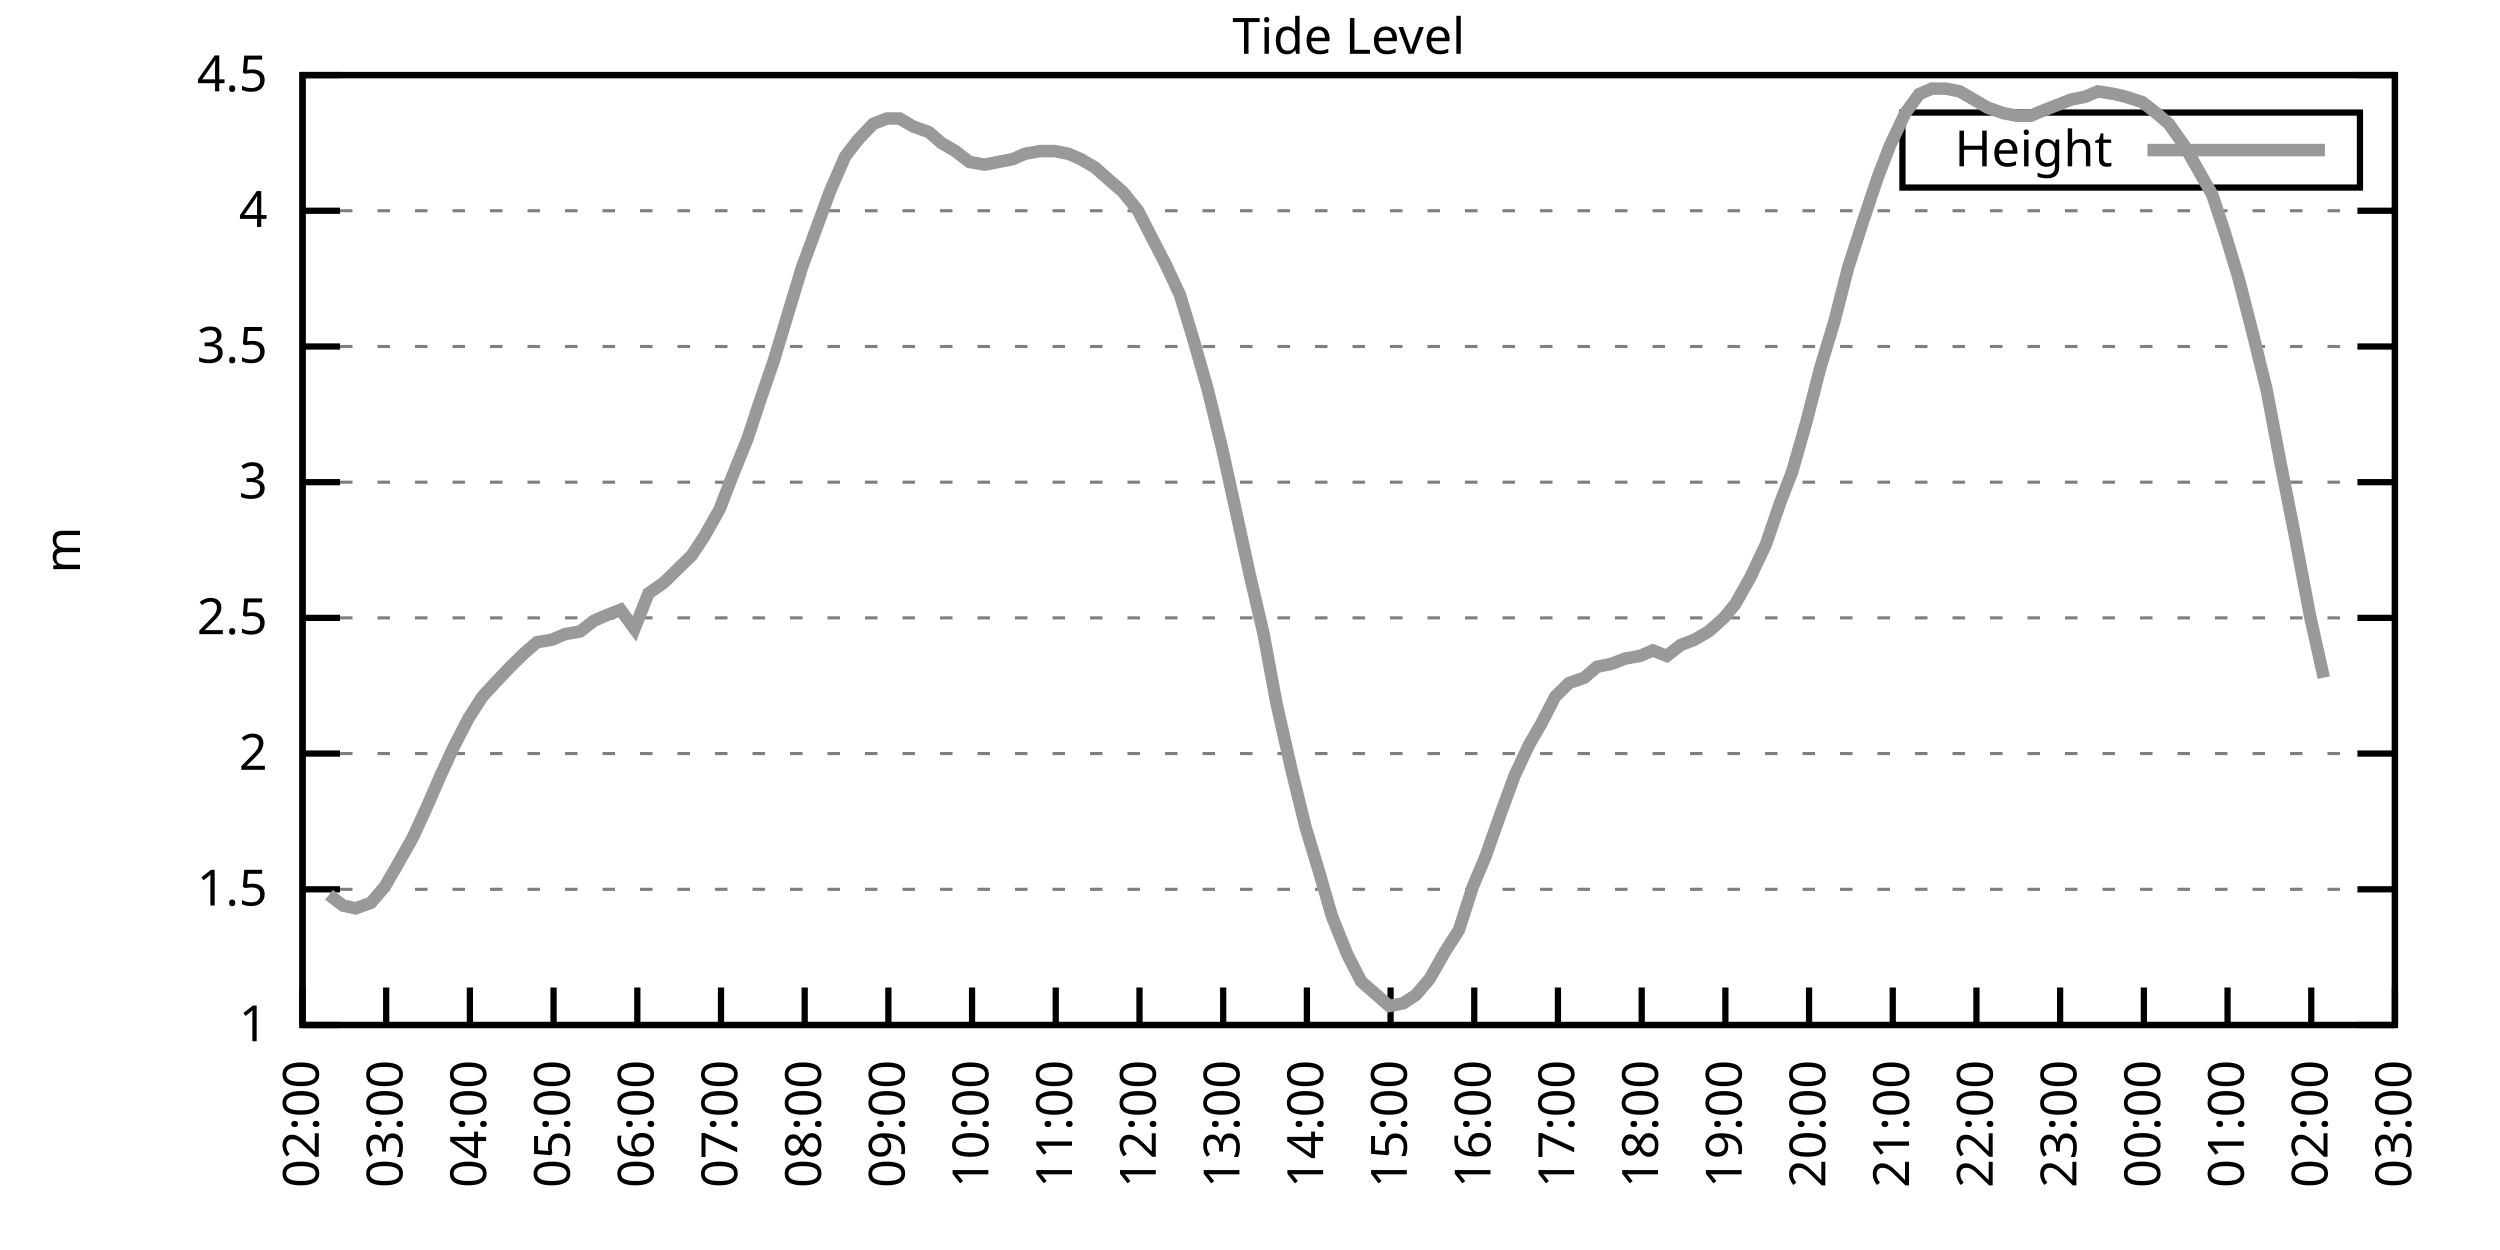
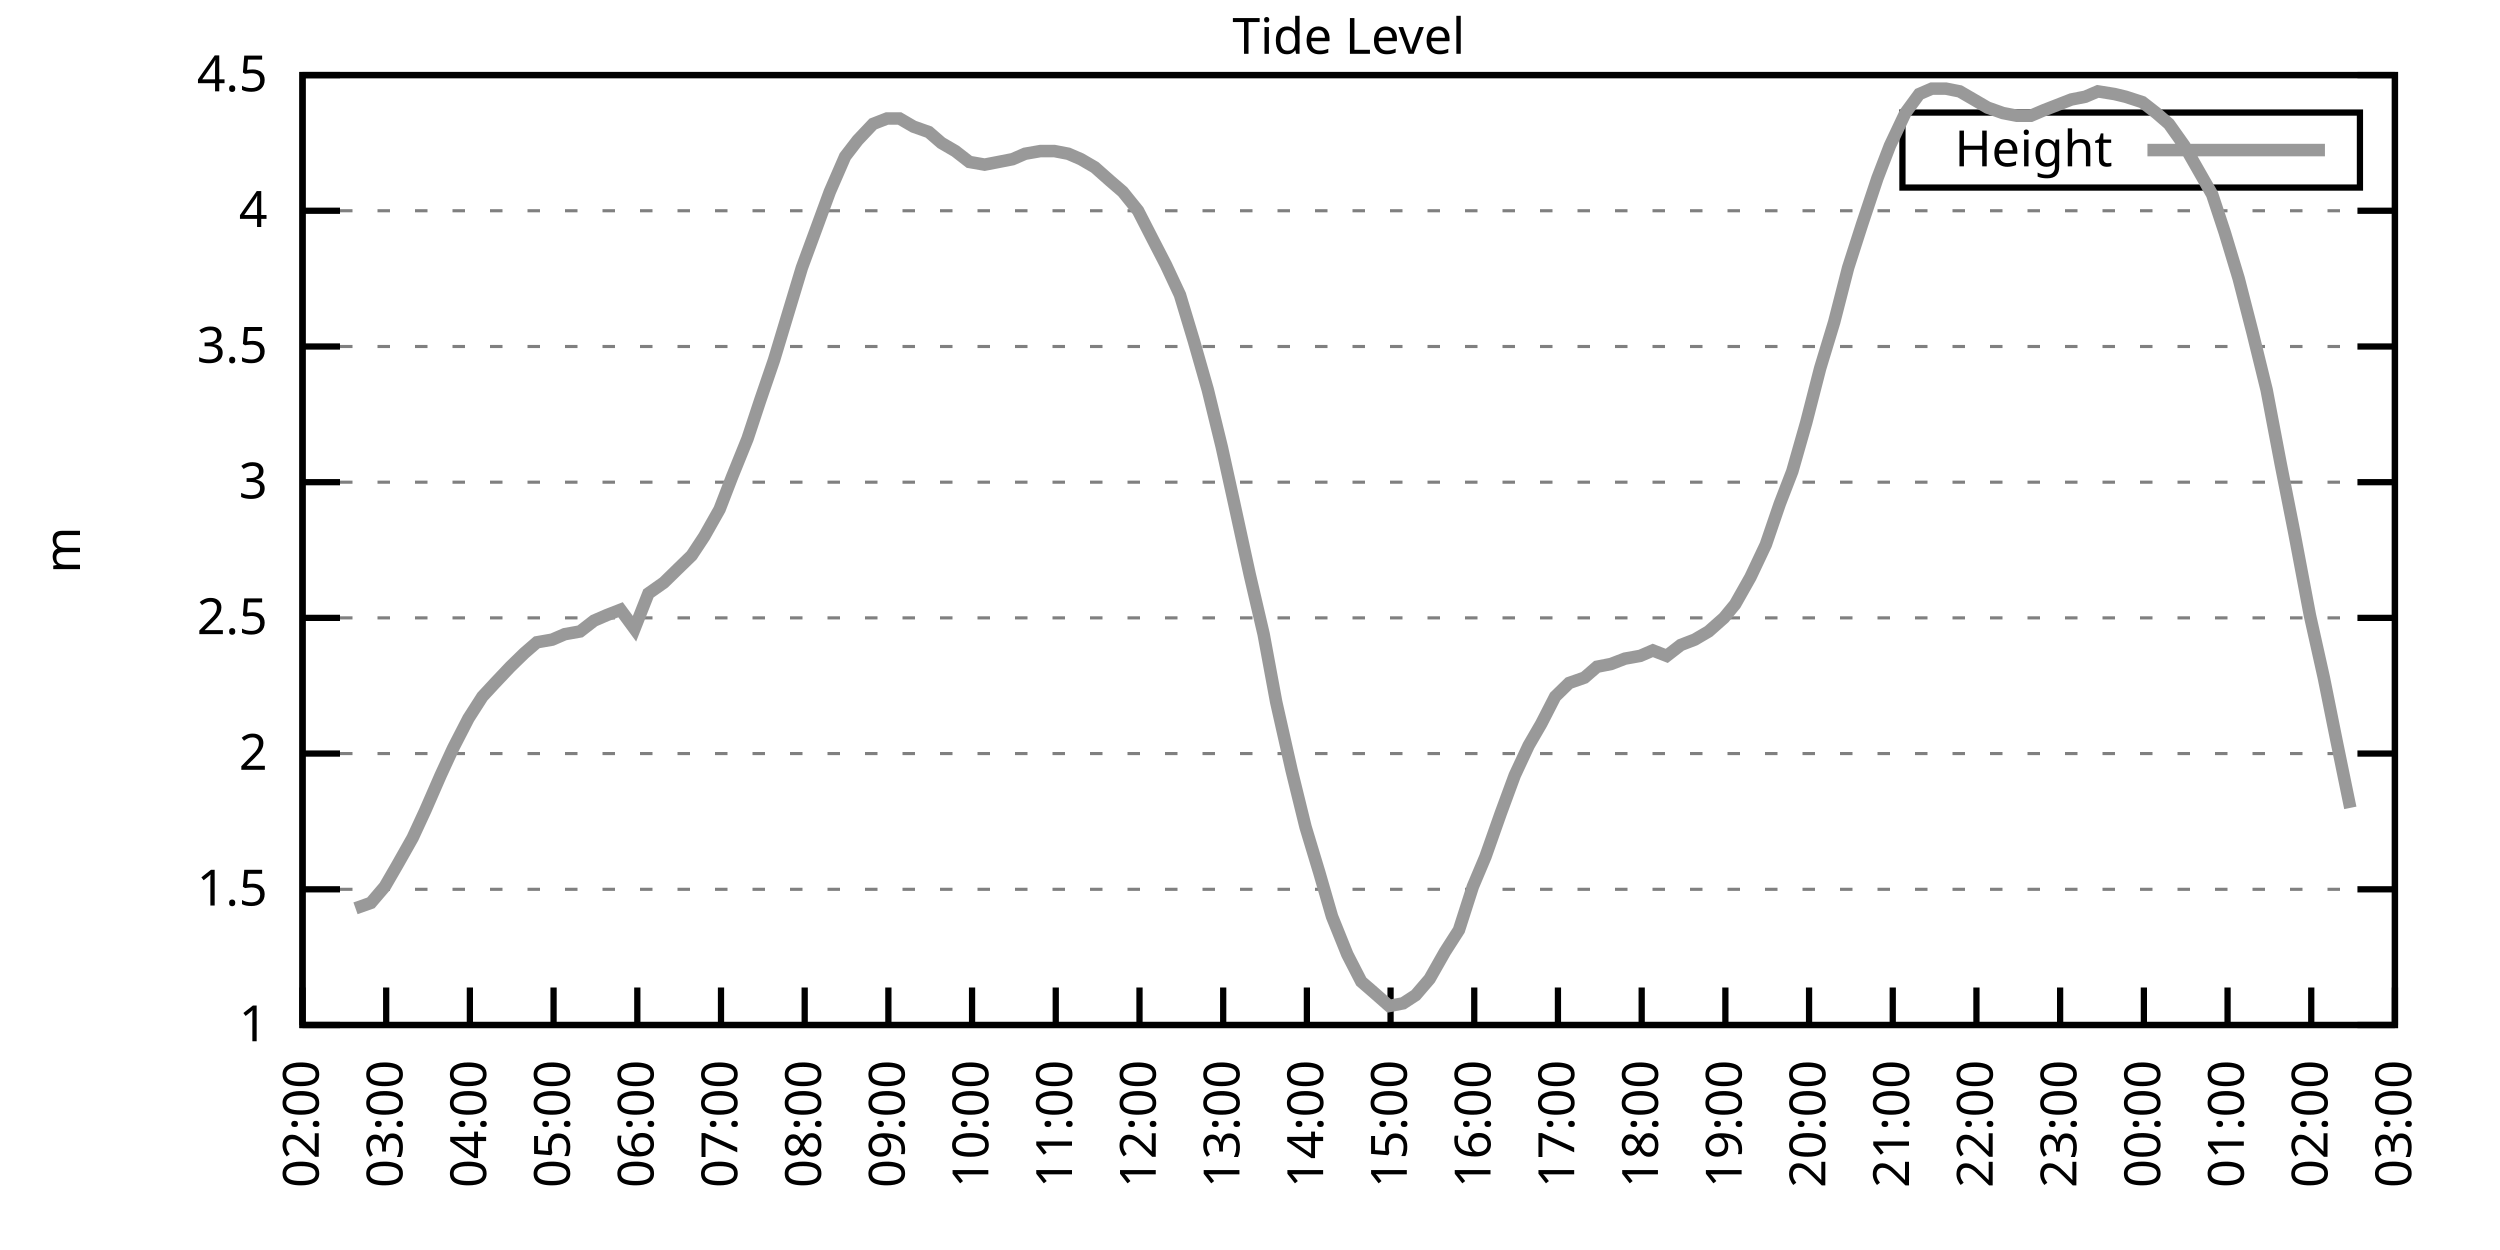
<svg xmlns="http://www.w3.org/2000/svg" xmlns:xlink="http://www.w3.org/1999/xlink" width="400" height="200" viewBox="0 0 400 200">
  <g id="gnuplot_canvas">
    <rect x="0" y="0" width="400" height="200" fill="none" />
    <defs>
      <circle id="gpDot" r="0.5" stroke-width="0.5" stroke="currentColor" />
      <path id="gpPt0" stroke-width="0.333" stroke="currentColor" d="M-1,0 h2 M0,-1 v2" />
      <path id="gpPt1" stroke-width="0.333" stroke="currentColor" d="M-1,-1 L1,1 M1,-1 L-1,1" />
      <path id="gpPt2" stroke-width="0.333" stroke="currentColor" d="M-1,0 L1,0 M0,-1 L0,1 M-1,-1 L1,1 M-1,1 L1,-1" />
      <rect id="gpPt3" stroke-width="0.333" stroke="currentColor" x="-1" y="-1" width="2" height="2" />
      <rect id="gpPt4" stroke-width="0.333" stroke="currentColor" fill="currentColor" x="-1" y="-1" width="2" height="2" />
      <circle id="gpPt5" stroke-width="0.333" stroke="currentColor" cx="0" cy="0" r="1" />
      <use xlink:href="#gpPt5" id="gpPt6" fill="currentColor" stroke="none" />
      <path id="gpPt7" stroke-width="0.333" stroke="currentColor" d="M0,-1.33 L-1.33,0.67 L1.33,0.67 z" />
      <use xlink:href="#gpPt7" id="gpPt8" fill="currentColor" stroke="none" />
      <use xlink:href="#gpPt7" id="gpPt9" stroke="currentColor" transform="rotate(180)" />
      <use xlink:href="#gpPt9" id="gpPt10" fill="currentColor" stroke="none" />
      <use xlink:href="#gpPt3" id="gpPt11" stroke="currentColor" transform="rotate(45)" />
      <use xlink:href="#gpPt11" id="gpPt12" fill="currentColor" stroke="none" />
      <path id="gpPt13" stroke-width="0.333" stroke="currentColor" d="M0,1.330 L1.265,0.411 L0.782,-1.067 L-0.782,-1.076 L-1.265,0.411 z" />
      <use xlink:href="#gpPt13" id="gpPt14" fill="currentColor" stroke="none" />
      <filter id="textbox" filterUnits="objectBoundingBox" x="0" y="0" height="1" width="1">
        <feFlood flood-color="white" flood-opacity="1" result="bgnd" />
        <feComposite in="SourceGraphic" in2="bgnd" operator="atop" />
      </filter>
      <filter id="greybox" filterUnits="objectBoundingBox" x="0" y="0" height="1" width="1">
        <feFlood flood-color="lightgrey" flood-opacity="1" result="grey" />
        <feComposite in="SourceGraphic" in2="grey" operator="atop" />
      </filter>
    </defs>
    <g fill="none" color="white" stroke="currentColor" stroke-width="1.00" stroke-linecap="butt" stroke-linejoin="miter">
</g>
    <g fill="none" color="black" stroke="currentColor" stroke-width="1.00" stroke-linecap="butt" stroke-linejoin="miter">
      <g stroke="none" shape-rendering="crispEdges">
        <polygon fill="rgb(255, 255, 255)" points="48.40,164.00 383.18,164.00 383.18,12.02 48.40,12.02 " />
      </g>
    </g>
    <g fill="none" color="black" stroke="currentColor" stroke-width="1.00" stroke-linecap="butt" stroke-linejoin="miter">
</g>
    <g fill="none" color="black" stroke="black" stroke-width="0.50" stroke-linecap="butt" stroke-linejoin="miter">
</g>
    <g fill="none" color="gray" stroke="currentColor" stroke-width="0.50" stroke-linecap="butt" stroke-linejoin="miter">
      <path stroke="gray" stroke-dasharray="2,4" class="gridline" d="M48.40,164.00 L383.19,164.00  " />
    </g>
    <g fill="none" color="gray" stroke="gray" stroke-width="1.00" stroke-linecap="butt" stroke-linejoin="miter">
</g>
    <g fill="none" color="black" stroke="currentColor" stroke-width="1.00" stroke-linecap="butt" stroke-linejoin="miter">
      <path stroke="black" d="M48.40,164.00 L54.40,164.00 M383.19,164.00 L377.19,164.00  " />
      <g transform="translate(42.80,166.60)" stroke="none" fill="black" font-family="Sans" font-size="8.00" text-anchor="end">
        <text>
          <tspan font-family="Sans"> 1</tspan>
        </text>
      </g>
    </g>
    <g fill="none" color="black" stroke="currentColor" stroke-width="1.00" stroke-linecap="butt" stroke-linejoin="miter">
</g>
    <g fill="none" color="black" stroke="black" stroke-width="0.50" stroke-linecap="butt" stroke-linejoin="miter">
</g>
    <g fill="none" color="gray" stroke="currentColor" stroke-width="0.50" stroke-linecap="butt" stroke-linejoin="miter">
      <path stroke="gray" stroke-dasharray="2,4" class="gridline" d="M48.40,142.29 L383.19,142.29  " />
    </g>
    <g fill="none" color="gray" stroke="gray" stroke-width="1.00" stroke-linecap="butt" stroke-linejoin="miter">
</g>
    <g fill="none" color="black" stroke="currentColor" stroke-width="1.00" stroke-linecap="butt" stroke-linejoin="miter">
      <path stroke="black" d="M48.40,142.29 L54.40,142.29 M383.19,142.29 L377.19,142.29  " />
      <g transform="translate(42.80,144.89)" stroke="none" fill="black" font-family="Sans" font-size="8.00" text-anchor="end">
        <text>
          <tspan font-family="Sans"> 1.5</tspan>
        </text>
      </g>
    </g>
    <g fill="none" color="black" stroke="currentColor" stroke-width="1.00" stroke-linecap="butt" stroke-linejoin="miter">
</g>
    <g fill="none" color="black" stroke="black" stroke-width="0.50" stroke-linecap="butt" stroke-linejoin="miter">
</g>
    <g fill="none" color="gray" stroke="currentColor" stroke-width="0.50" stroke-linecap="butt" stroke-linejoin="miter">
      <path stroke="gray" stroke-dasharray="2,4" class="gridline" d="M48.40,120.57 L383.19,120.57  " />
    </g>
    <g fill="none" color="gray" stroke="gray" stroke-width="1.00" stroke-linecap="butt" stroke-linejoin="miter">
</g>
    <g fill="none" color="black" stroke="currentColor" stroke-width="1.00" stroke-linecap="butt" stroke-linejoin="miter">
      <path stroke="black" d="M48.40,120.57 L54.40,120.57 M383.19,120.57 L377.19,120.57  " />
      <g transform="translate(42.80,123.17)" stroke="none" fill="black" font-family="Sans" font-size="8.00" text-anchor="end">
        <text>
          <tspan font-family="Sans"> 2</tspan>
        </text>
      </g>
    </g>
    <g fill="none" color="black" stroke="currentColor" stroke-width="1.00" stroke-linecap="butt" stroke-linejoin="miter">
</g>
    <g fill="none" color="black" stroke="black" stroke-width="0.50" stroke-linecap="butt" stroke-linejoin="miter">
</g>
    <g fill="none" color="gray" stroke="currentColor" stroke-width="0.50" stroke-linecap="butt" stroke-linejoin="miter">
      <path stroke="gray" stroke-dasharray="2,4" class="gridline" d="M48.40,98.86 L383.19,98.86  " />
    </g>
    <g fill="none" color="gray" stroke="gray" stroke-width="1.00" stroke-linecap="butt" stroke-linejoin="miter">
</g>
    <g fill="none" color="black" stroke="currentColor" stroke-width="1.00" stroke-linecap="butt" stroke-linejoin="miter">
      <path stroke="black" d="M48.40,98.86 L54.40,98.86 M383.19,98.86 L377.19,98.86  " />
      <g transform="translate(42.80,101.46)" stroke="none" fill="black" font-family="Sans" font-size="8.00" text-anchor="end">
        <text>
          <tspan font-family="Sans"> 2.5</tspan>
        </text>
      </g>
    </g>
    <g fill="none" color="black" stroke="currentColor" stroke-width="1.00" stroke-linecap="butt" stroke-linejoin="miter">
</g>
    <g fill="none" color="black" stroke="black" stroke-width="0.50" stroke-linecap="butt" stroke-linejoin="miter">
</g>
    <g fill="none" color="gray" stroke="currentColor" stroke-width="0.50" stroke-linecap="butt" stroke-linejoin="miter">
      <path stroke="gray" stroke-dasharray="2,4" class="gridline" d="M48.40,77.15 L383.19,77.15  " />
    </g>
    <g fill="none" color="gray" stroke="gray" stroke-width="1.00" stroke-linecap="butt" stroke-linejoin="miter">
</g>
    <g fill="none" color="black" stroke="currentColor" stroke-width="1.00" stroke-linecap="butt" stroke-linejoin="miter">
      <path stroke="black" d="M48.40,77.15 L54.40,77.15 M383.19,77.15 L377.19,77.15  " />
      <g transform="translate(42.80,79.75)" stroke="none" fill="black" font-family="Sans" font-size="8.00" text-anchor="end">
        <text>
          <tspan font-family="Sans"> 3</tspan>
        </text>
      </g>
    </g>
    <g fill="none" color="black" stroke="currentColor" stroke-width="1.00" stroke-linecap="butt" stroke-linejoin="miter">
</g>
    <g fill="none" color="black" stroke="black" stroke-width="0.50" stroke-linecap="butt" stroke-linejoin="miter">
</g>
    <g fill="none" color="gray" stroke="currentColor" stroke-width="0.50" stroke-linecap="butt" stroke-linejoin="miter">
      <path stroke="gray" stroke-dasharray="2,4" class="gridline" d="M48.40,55.44 L383.19,55.44  " />
    </g>
    <g fill="none" color="gray" stroke="gray" stroke-width="1.00" stroke-linecap="butt" stroke-linejoin="miter">
</g>
    <g fill="none" color="black" stroke="currentColor" stroke-width="1.00" stroke-linecap="butt" stroke-linejoin="miter">
      <path stroke="black" d="M48.40,55.44 L54.40,55.44 M383.19,55.44 L377.19,55.44  " />
      <g transform="translate(42.80,58.04)" stroke="none" fill="black" font-family="Sans" font-size="8.00" text-anchor="end">
        <text>
          <tspan font-family="Sans"> 3.5</tspan>
        </text>
      </g>
    </g>
    <g fill="none" color="black" stroke="currentColor" stroke-width="1.00" stroke-linecap="butt" stroke-linejoin="miter">
</g>
    <g fill="none" color="black" stroke="black" stroke-width="0.50" stroke-linecap="butt" stroke-linejoin="miter">
</g>
    <g fill="none" color="gray" stroke="currentColor" stroke-width="0.50" stroke-linecap="butt" stroke-linejoin="miter">
      <path stroke="gray" stroke-dasharray="2,4" class="gridline" d="M48.40,33.72 L383.19,33.72  " />
    </g>
    <g fill="none" color="gray" stroke="gray" stroke-width="1.00" stroke-linecap="butt" stroke-linejoin="miter">
</g>
    <g fill="none" color="black" stroke="currentColor" stroke-width="1.00" stroke-linecap="butt" stroke-linejoin="miter">
      <path stroke="black" d="M48.40,33.72 L54.40,33.72 M383.19,33.72 L377.19,33.72  " />
      <g transform="translate(42.80,36.32)" stroke="none" fill="black" font-family="Sans" font-size="8.00" text-anchor="end">
        <text>
          <tspan font-family="Sans"> 4</tspan>
        </text>
      </g>
    </g>
    <g fill="none" color="black" stroke="currentColor" stroke-width="1.00" stroke-linecap="butt" stroke-linejoin="miter">
</g>
    <g fill="none" color="black" stroke="black" stroke-width="0.50" stroke-linecap="butt" stroke-linejoin="miter">
</g>
    <g fill="none" color="gray" stroke="currentColor" stroke-width="0.50" stroke-linecap="butt" stroke-linejoin="miter">
      <path stroke="gray" stroke-dasharray="2,4" class="gridline" d="M48.40,12.01 L383.19,12.01  " />
    </g>
    <g fill="none" color="gray" stroke="gray" stroke-width="1.00" stroke-linecap="butt" stroke-linejoin="miter">
</g>
    <g fill="none" color="black" stroke="currentColor" stroke-width="1.00" stroke-linecap="butt" stroke-linejoin="miter">
      <path stroke="black" d="M48.40,12.01 L54.40,12.01 M383.19,12.01 L377.19,12.01  " />
      <g transform="translate(42.80,14.61)" stroke="none" fill="black" font-family="Sans" font-size="8.00" text-anchor="end">
        <text>
          <tspan font-family="Sans"> 4.5</tspan>
        </text>
      </g>
    </g>
    <g fill="none" color="black" stroke="currentColor" stroke-width="1.00" stroke-linecap="butt" stroke-linejoin="miter">
      <path stroke="black" d="M48.40,164.00 L48.40,158.00  " />
      <g transform="translate(51.00,169.60) rotate(270.00)" stroke="none" fill="black" font-family="Sans" font-size="8.00" text-anchor="end">
        <text>
          <tspan font-family="Sans">02:00</tspan>
        </text>
      </g>
    </g>
    <g fill="none" color="black" stroke="currentColor" stroke-width="1.00" stroke-linecap="butt" stroke-linejoin="miter">
      <path stroke="black" d="M61.79,164.00 L61.79,158.00  " />
      <g transform="translate(64.39,169.60) rotate(270.00)" stroke="none" fill="black" font-family="Sans" font-size="8.00" text-anchor="end">
        <text>
          <tspan font-family="Sans">03:00</tspan>
        </text>
      </g>
    </g>
    <g fill="none" color="black" stroke="currentColor" stroke-width="1.00" stroke-linecap="butt" stroke-linejoin="miter">
      <path stroke="black" d="M75.18,164.00 L75.18,158.00  " />
      <g transform="translate(77.78,169.60) rotate(270.00)" stroke="none" fill="black" font-family="Sans" font-size="8.00" text-anchor="end">
        <text>
          <tspan font-family="Sans">04:00</tspan>
        </text>
      </g>
    </g>
    <g fill="none" color="black" stroke="currentColor" stroke-width="1.00" stroke-linecap="butt" stroke-linejoin="miter">
      <path stroke="black" d="M88.57,164.00 L88.57,158.00  " />
      <g transform="translate(91.17,169.60) rotate(270.00)" stroke="none" fill="black" font-family="Sans" font-size="8.00" text-anchor="end">
        <text>
          <tspan font-family="Sans">05:00</tspan>
        </text>
      </g>
    </g>
    <g fill="none" color="black" stroke="currentColor" stroke-width="1.00" stroke-linecap="butt" stroke-linejoin="miter">
      <path stroke="black" d="M101.97,164.00 L101.97,158.00  " />
      <g transform="translate(104.57,169.60) rotate(270.00)" stroke="none" fill="black" font-family="Sans" font-size="8.00" text-anchor="end">
        <text>
          <tspan font-family="Sans">06:00</tspan>
        </text>
      </g>
    </g>
    <g fill="none" color="black" stroke="currentColor" stroke-width="1.00" stroke-linecap="butt" stroke-linejoin="miter">
      <path stroke="black" d="M115.36,164.00 L115.36,158.00  " />
      <g transform="translate(117.96,169.60) rotate(270.00)" stroke="none" fill="black" font-family="Sans" font-size="8.00" text-anchor="end">
        <text>
          <tspan font-family="Sans">07:00</tspan>
        </text>
      </g>
    </g>
    <g fill="none" color="black" stroke="currentColor" stroke-width="1.00" stroke-linecap="butt" stroke-linejoin="miter">
      <path stroke="black" d="M128.75,164.00 L128.75,158.00  " />
      <g transform="translate(131.35,169.60) rotate(270.00)" stroke="none" fill="black" font-family="Sans" font-size="8.00" text-anchor="end">
        <text>
          <tspan font-family="Sans">08:00</tspan>
        </text>
      </g>
    </g>
    <g fill="none" color="black" stroke="currentColor" stroke-width="1.00" stroke-linecap="butt" stroke-linejoin="miter">
      <path stroke="black" d="M142.14,164.00 L142.14,158.00  " />
      <g transform="translate(144.74,169.60) rotate(270.00)" stroke="none" fill="black" font-family="Sans" font-size="8.00" text-anchor="end">
        <text>
          <tspan font-family="Sans">09:00</tspan>
        </text>
      </g>
    </g>
    <g fill="none" color="black" stroke="currentColor" stroke-width="1.00" stroke-linecap="butt" stroke-linejoin="miter">
      <path stroke="black" d="M155.53,164.00 L155.53,158.00  " />
      <g transform="translate(158.13,169.60) rotate(270.00)" stroke="none" fill="black" font-family="Sans" font-size="8.00" text-anchor="end">
        <text>
          <tspan font-family="Sans">10:00</tspan>
        </text>
      </g>
    </g>
    <g fill="none" color="black" stroke="currentColor" stroke-width="1.00" stroke-linecap="butt" stroke-linejoin="miter">
      <path stroke="black" d="M168.92,164.00 L168.92,158.00  " />
      <g transform="translate(171.52,169.60) rotate(270.00)" stroke="none" fill="black" font-family="Sans" font-size="8.00" text-anchor="end">
        <text>
          <tspan font-family="Sans">11:00</tspan>
        </text>
      </g>
    </g>
    <g fill="none" color="black" stroke="currentColor" stroke-width="1.00" stroke-linecap="butt" stroke-linejoin="miter">
      <path stroke="black" d="M182.32,164.00 L182.32,158.00  " />
      <g transform="translate(184.92,169.60) rotate(270.00)" stroke="none" fill="black" font-family="Sans" font-size="8.00" text-anchor="end">
        <text>
          <tspan font-family="Sans">12:00</tspan>
        </text>
      </g>
    </g>
    <g fill="none" color="black" stroke="currentColor" stroke-width="1.00" stroke-linecap="butt" stroke-linejoin="miter">
      <path stroke="black" d="M195.71,164.00 L195.71,158.00  " />
      <g transform="translate(198.31,169.60) rotate(270.00)" stroke="none" fill="black" font-family="Sans" font-size="8.00" text-anchor="end">
        <text>
          <tspan font-family="Sans">13:00</tspan>
        </text>
      </g>
    </g>
    <g fill="none" color="black" stroke="currentColor" stroke-width="1.00" stroke-linecap="butt" stroke-linejoin="miter">
      <path stroke="black" d="M209.10,164.00 L209.10,158.00  " />
      <g transform="translate(211.70,169.60) rotate(270.00)" stroke="none" fill="black" font-family="Sans" font-size="8.00" text-anchor="end">
        <text>
          <tspan font-family="Sans">14:00</tspan>
        </text>
      </g>
    </g>
    <g fill="none" color="black" stroke="currentColor" stroke-width="1.00" stroke-linecap="butt" stroke-linejoin="miter">
      <path stroke="black" d="M222.49,164.00 L222.49,158.00  " />
      <g transform="translate(225.09,169.60) rotate(270.00)" stroke="none" fill="black" font-family="Sans" font-size="8.00" text-anchor="end">
        <text>
          <tspan font-family="Sans">15:00</tspan>
        </text>
      </g>
    </g>
    <g fill="none" color="black" stroke="currentColor" stroke-width="1.00" stroke-linecap="butt" stroke-linejoin="miter">
      <path stroke="black" d="M235.88,164.00 L235.88,158.00  " />
      <g transform="translate(238.48,169.60) rotate(270.00)" stroke="none" fill="black" font-family="Sans" font-size="8.00" text-anchor="end">
        <text>
          <tspan font-family="Sans">16:00</tspan>
        </text>
      </g>
    </g>
    <g fill="none" color="black" stroke="currentColor" stroke-width="1.00" stroke-linecap="butt" stroke-linejoin="miter">
      <path stroke="black" d="M249.27,164.00 L249.27,158.00  " />
      <g transform="translate(251.87,169.60) rotate(270.00)" stroke="none" fill="black" font-family="Sans" font-size="8.00" text-anchor="end">
        <text>
          <tspan font-family="Sans">17:00</tspan>
        </text>
      </g>
    </g>
    <g fill="none" color="black" stroke="currentColor" stroke-width="1.00" stroke-linecap="butt" stroke-linejoin="miter">
      <path stroke="black" d="M262.67,164.00 L262.67,158.00  " />
      <g transform="translate(265.27,169.60) rotate(270.00)" stroke="none" fill="black" font-family="Sans" font-size="8.00" text-anchor="end">
        <text>
          <tspan font-family="Sans">18:00</tspan>
        </text>
      </g>
    </g>
    <g fill="none" color="black" stroke="currentColor" stroke-width="1.00" stroke-linecap="butt" stroke-linejoin="miter">
      <path stroke="black" d="M276.06,164.00 L276.06,158.00  " />
      <g transform="translate(278.66,169.60) rotate(270.00)" stroke="none" fill="black" font-family="Sans" font-size="8.00" text-anchor="end">
        <text>
          <tspan font-family="Sans">19:00</tspan>
        </text>
      </g>
    </g>
    <g fill="none" color="black" stroke="currentColor" stroke-width="1.00" stroke-linecap="butt" stroke-linejoin="miter">
      <path stroke="black" d="M289.45,164.00 L289.45,158.00  " />
      <g transform="translate(292.05,169.60) rotate(270.00)" stroke="none" fill="black" font-family="Sans" font-size="8.00" text-anchor="end">
        <text>
          <tspan font-family="Sans">20:00</tspan>
        </text>
      </g>
    </g>
    <g fill="none" color="black" stroke="currentColor" stroke-width="1.00" stroke-linecap="butt" stroke-linejoin="miter">
      <path stroke="black" d="M302.84,164.00 L302.84,158.00  " />
      <g transform="translate(305.44,169.60) rotate(270.00)" stroke="none" fill="black" font-family="Sans" font-size="8.00" text-anchor="end">
        <text>
          <tspan font-family="Sans">21:00</tspan>
        </text>
      </g>
    </g>
    <g fill="none" color="black" stroke="currentColor" stroke-width="1.00" stroke-linecap="butt" stroke-linejoin="miter">
      <path stroke="black" d="M316.23,164.00 L316.23,158.00  " />
      <g transform="translate(318.83,169.60) rotate(270.00)" stroke="none" fill="black" font-family="Sans" font-size="8.00" text-anchor="end">
        <text>
          <tspan font-family="Sans">22:00</tspan>
        </text>
      </g>
    </g>
    <g fill="none" color="black" stroke="currentColor" stroke-width="1.00" stroke-linecap="butt" stroke-linejoin="miter">
      <path stroke="black" d="M329.62,164.00 L329.62,158.00  " />
      <g transform="translate(332.22,169.60) rotate(270.00)" stroke="none" fill="black" font-family="Sans" font-size="8.00" text-anchor="end">
        <text>
          <tspan font-family="Sans">23:00</tspan>
        </text>
      </g>
    </g>
    <g fill="none" color="black" stroke="currentColor" stroke-width="1.00" stroke-linecap="butt" stroke-linejoin="miter">
      <path stroke="black" d="M343.02,164.00 L343.02,158.00  " />
      <g transform="translate(345.62,169.60) rotate(270.00)" stroke="none" fill="black" font-family="Sans" font-size="8.00" text-anchor="end">
        <text>
          <tspan font-family="Sans">00:00</tspan>
        </text>
      </g>
    </g>
    <g fill="none" color="black" stroke="currentColor" stroke-width="1.00" stroke-linecap="butt" stroke-linejoin="miter">
      <path stroke="black" d="M356.41,164.00 L356.41,158.00  " />
      <g transform="translate(359.01,169.60) rotate(270.00)" stroke="none" fill="black" font-family="Sans" font-size="8.00" text-anchor="end">
        <text>
          <tspan font-family="Sans">01:00</tspan>
        </text>
      </g>
    </g>
    <g fill="none" color="black" stroke="currentColor" stroke-width="1.00" stroke-linecap="butt" stroke-linejoin="miter">
      <path stroke="black" d="M369.80,164.00 L369.80,158.00  " />
      <g transform="translate(372.40,169.60) rotate(270.00)" stroke="none" fill="black" font-family="Sans" font-size="8.00" text-anchor="end">
        <text>
          <tspan font-family="Sans">02:00</tspan>
        </text>
      </g>
    </g>
    <g fill="none" color="black" stroke="currentColor" stroke-width="1.00" stroke-linecap="butt" stroke-linejoin="miter">
      <path stroke="black" d="M383.19,164.00 L383.19,158.00  " />
      <g transform="translate(385.79,169.60) rotate(270.00)" stroke="none" fill="black" font-family="Sans" font-size="8.00" text-anchor="end">
        <text>
          <tspan font-family="Sans">03:00</tspan>
        </text>
      </g>
    </g>
    <g fill="none" color="black" stroke="currentColor" stroke-width="1.00" stroke-linecap="butt" stroke-linejoin="miter">
</g>
    <g fill="none" color="black" stroke="currentColor" stroke-width="1.00" stroke-linecap="butt" stroke-linejoin="miter">
      <path stroke="black" d="M48.40,12.01 L48.40,164.00 L383.19,164.00 L383.19,12.01 L48.40,12.01 Z  " />
    </g>
    <g fill="none" color="black" stroke="currentColor" stroke-width="1.00" stroke-linecap="butt" stroke-linejoin="miter">
</g>
    <g fill="none" color="black" stroke="currentColor" stroke-width="1.00" stroke-linecap="butt" stroke-linejoin="miter">
      <path stroke="black" d="M304.39,30.01 L304.39,18.01 L377.59,18.01 L377.59,30.01 L304.39,30.01 Z  " />
    </g>
    <g id="Tide_level_plot_1">
      <g fill="none" color="white" stroke="black" stroke-width="2.00" stroke-linecap="butt" stroke-linejoin="miter">
</g>
      <g fill="none" color="black" stroke="currentColor" stroke-width="2.00" stroke-linecap="butt" stroke-linejoin="miter">
        <g transform="translate(337.99,26.61)" stroke="none" fill="black" font-family="Sans" font-size="8.00" text-anchor="end">
          <text>
            <tspan font-family="Sans">Height</tspan>
          </text>
        </g>
      </g>
      <g fill="none" color="black" stroke="currentColor" stroke-width="2.00" stroke-linecap="butt" stroke-linejoin="miter">
-         <path stroke="rgb(153, 153, 153)" d="M343.59,24.01 L371.99,24.01 M52.64,143.16 L54.87,144.89 L56.88,145.33 L59.34,144.46 L61.57,141.85 L63.58,138.38   L66.03,134.04 L68.04,129.69 L70.50,124.05 L72.50,119.71 L74.96,114.93 L77.19,111.45 L79.20,109.28 L81.66,106.68   L83.89,104.51 L85.90,102.77 L88.35,102.34 L90.36,101.47 L92.82,101.03 L95.05,99.30 L97.06,98.43 L99.29,97.56   L101.52,100.60 L103.75,94.95 L106.21,93.22 L108.44,91.04 L110.67,88.87 L112.68,85.83 L115.13,81.49 L117.14,76.28   L119.60,70.20 L121.61,64.12 L123.84,57.61 L126.07,50.22 L128.30,42.84 L130.54,36.76 L132.77,30.68 L135.22,25.04   L137.23,22.43 L139.69,19.83 L141.92,18.96 L143.93,18.96 L146.16,20.26 L148.61,21.13 L150.62,22.87 L152.85,24.17   L155.09,25.91 L157.54,26.34 L159.77,25.91 L162.01,25.47 L164.01,24.60 L166.47,24.17 L168.70,24.17 L170.93,24.60   L172.94,25.47 L175.17,26.77 L177.63,28.95 L179.64,30.68 L182.09,33.72 L184.32,38.07 L186.56,42.41 L188.79,47.18   L191.02,54.57 L193.25,62.38 L195.48,71.50 L197.49,80.62 L199.95,91.91 L202.18,101.47 L204.19,112.32 L206.64,123.18   L208.88,132.30 L211.11,139.68 L213.12,146.63 L215.57,152.71 L217.80,157.05 L219.81,158.79 L222.27,160.96 L224.50,160.53   L226.51,159.22 L228.74,156.62 L231.20,152.28 L233.43,148.80 L235.66,141.85 L237.67,137.08 L240.12,130.13 L242.36,124.05   L244.59,119.27 L246.60,115.80 L248.83,111.45 L251.06,109.28 L253.51,108.42 L255.52,106.68 L257.76,106.24 L259.99,105.38   L262.44,104.94 L264.45,104.07 L266.68,104.94 L268.92,103.20 L271.15,102.34 L273.38,101.03 L275.83,98.86 L277.62,96.69   L280.07,92.35 L282.53,87.14 L284.76,80.62 L286.77,75.41 L289.00,67.59 L291.23,58.91 L293.47,51.53 L295.70,42.84   L297.93,35.89 L300.39,28.51 L302.39,23.30 L304.85,18.09 L307.08,15.05 L309.09,14.18 L311.32,14.18 L313.55,14.62   L315.79,15.92 L318.02,17.22 L320.47,18.09 L322.70,18.52 L324.94,18.52 L326.95,17.66 L329.18,16.79 L331.41,15.92   L333.64,15.48 L335.65,14.62 L338.33,15.05 L340.11,15.48 L342.79,16.35 L345.02,18.09 L347.03,19.83 L349.49,23.30   L351.72,27.21 L353.95,31.12 L355.96,37.20 L358.19,44.58 L360.42,53.26 L362.66,62.38 L364.89,74.11 L367.12,85.40   L369.58,98.43 L371.81,108.42  " />
+         <path stroke="rgb(153, 153, 153)" d="M343.59,24.01 L371.99,24.01 M56.88,145.33 L59.34,144.46 L61.57,141.85 L63.58,138.38 L66.03,134.04 L68.04,129.69   L70.50,124.05 L72.50,119.71 L74.96,114.93 L77.19,111.45 L79.20,109.28 L81.66,106.68 L83.89,104.51 L85.90,102.77   L88.35,102.34 L90.36,101.47 L92.82,101.03 L95.05,99.30 L97.06,98.43 L99.29,97.56 L101.52,100.60 L103.75,94.95   L106.21,93.22 L108.44,91.04 L110.67,88.87 L112.68,85.83 L115.13,81.49 L117.14,76.28 L119.60,70.20 L121.61,64.12   L123.84,57.61 L126.07,50.22 L128.30,42.84 L130.54,36.76 L132.77,30.68 L135.22,25.04 L137.23,22.43 L139.69,19.83   L141.92,18.96 L143.93,18.96 L146.16,20.26 L148.61,21.13 L150.62,22.87 L152.85,24.17 L155.09,25.91 L157.54,26.34   L159.77,25.91 L162.01,25.47 L164.01,24.60 L166.47,24.17 L168.70,24.17 L170.93,24.60 L172.94,25.47 L175.17,26.77   L177.63,28.95 L179.64,30.68 L182.09,33.72 L184.32,38.07 L186.56,42.41 L188.79,47.18 L191.02,54.57 L193.25,62.38   L195.48,71.50 L197.49,80.62 L199.95,91.91 L202.18,101.47 L204.19,112.32 L206.64,123.18 L208.88,132.30 L211.11,139.68   L213.12,146.63 L215.57,152.71 L217.80,157.05 L219.81,158.79 L222.27,160.96 L224.50,160.53 L226.51,159.22 L228.74,156.62   L231.20,152.28 L233.43,148.80 L235.66,141.85 L237.67,137.08 L240.12,130.13 L242.36,124.05 L244.59,119.27 L246.60,115.80   L248.83,111.45 L251.06,109.28 L253.51,108.42 L255.52,106.68 L257.76,106.24 L259.99,105.38 L262.44,104.94 L264.45,104.07   L266.68,104.94 L268.92,103.20 L271.15,102.34 L273.38,101.03 L275.83,98.86 L277.62,96.69 L280.07,92.35 L282.53,87.14   L284.76,80.62 L286.77,75.41 L289.00,67.59 L291.23,58.91 L293.47,51.53 L295.70,42.84 L297.93,35.89 L300.39,28.51   L302.39,23.30 L304.85,18.09 L307.08,15.05 L309.09,14.18 L311.32,14.18 L313.55,14.62 L315.79,15.92 L318.02,17.22   L320.47,18.09 L322.70,18.52 L324.94,18.52 L326.95,17.66 L329.18,16.79 L331.41,15.92 L333.64,15.48 L335.65,14.62   L338.33,15.05 L340.11,15.48 L342.79,16.35 L345.02,18.09 L347.03,19.83 L349.49,23.30 L351.72,27.21 L353.95,31.12   L355.96,37.20 L358.19,44.58 L360.42,53.26 L362.66,62.38 L364.89,74.11 L367.12,85.40 L369.58,98.43 L371.81,108.42   L373.82,118.40 L376.05,129.26  " />
      </g>
    </g>
    <g fill="none" color="black" stroke="currentColor" stroke-width="2.00" stroke-linecap="butt" stroke-linejoin="miter">
</g>
    <g fill="none" color="black" stroke="black" stroke-width="1.00" stroke-linecap="butt" stroke-linejoin="miter">
</g>
    <g fill="none" color="black" stroke="currentColor" stroke-width="1.00" stroke-linecap="butt" stroke-linejoin="miter">
      <path stroke="black" d="M48.40,12.01 L48.40,164.00 L383.19,164.00 L383.19,12.01 L48.40,12.01 Z  " />
      <g transform="translate(12.80,88.01) rotate(270.00)" stroke="none" fill="black" font-family="Sans" font-size="8.00" text-anchor="middle">
        <text>
          <tspan font-family="Sans">m</tspan>
        </text>
      </g>
    </g>
    <g fill="none" color="black" stroke="currentColor" stroke-width="1.00" stroke-linecap="butt" stroke-linejoin="miter">
</g>
    <g fill="none" color="black" stroke="currentColor" stroke-width="1.00" stroke-linecap="butt" stroke-linejoin="miter">
      <g transform="translate(215.79,8.61)" stroke="none" fill="black" font-family="Sans" font-size="8.00" text-anchor="middle">
        <text>
          <tspan font-family="Sans">Tide Level</tspan>
        </text>
      </g>
    </g>
    <g fill="none" color="black" stroke="currentColor" stroke-width="1.00" stroke-linecap="butt" stroke-linejoin="miter">
</g>
  </g>
</svg>
